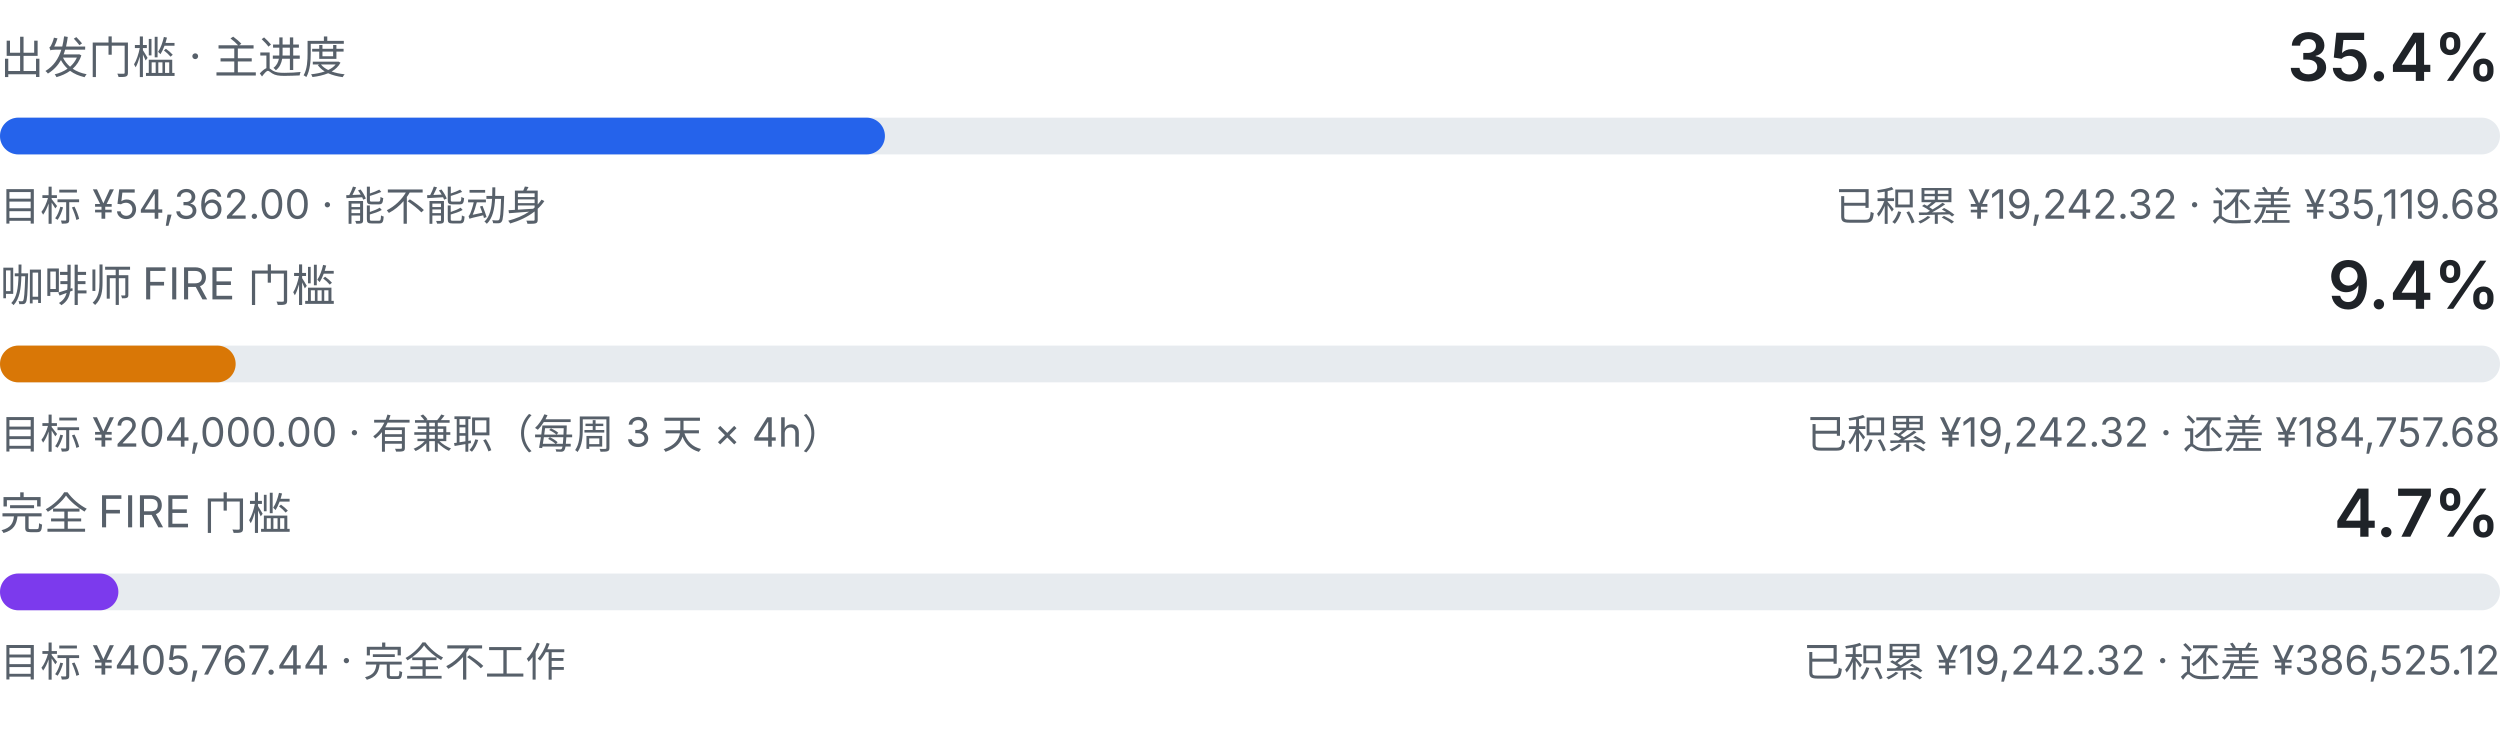
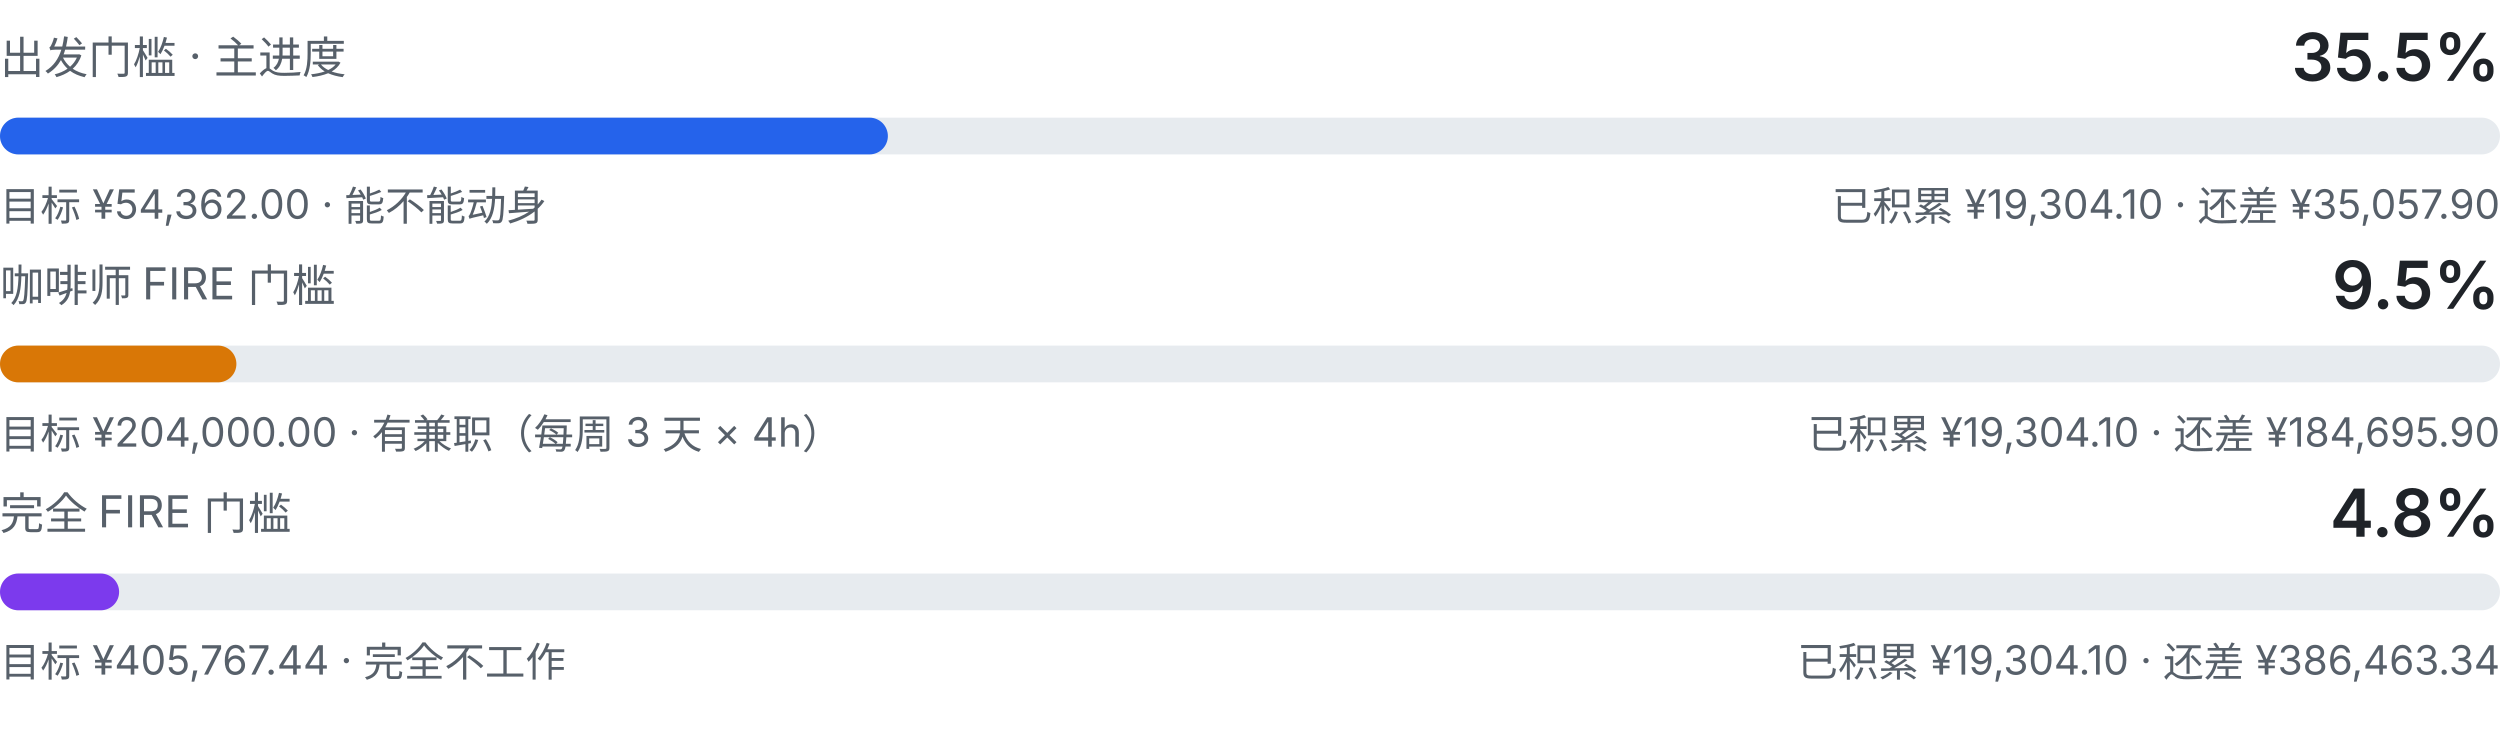
<svg xmlns="http://www.w3.org/2000/svg" viewBox="0 0 680 200" width="680" height="200" role="img" aria-label="三级门槛进度：出发门槛、咖啡师 FIRE、完全 FIRE">
  <style>
    .fg { fill: #1f2328; font-family: ui-sans-serif, system-ui, -apple-system, "Segoe UI", sans-serif; }
    .fg-muted { fill: #57606a; font-family: ui-sans-serif, system-ui, -apple-system, "Segoe UI", sans-serif; }
    .track { fill: #e7ebef; }
    .fill-a { fill: #2563eb; }
    .fill-b { fill: #d97706; }
    .fill-c { fill: #7c3aed; }
    @media (prefers-color-scheme: dark) {
      .fg { fill: #e6edf3; }
      .fg-muted { fill: #8b949e; }
      .track { fill: #21262d; }
      .fill-a { fill: #60a5fa; }
      .fill-b { fill: #f0b429; }
      .fill-c { fill: #a78bfa; }
    }
  </style>
  <text class="fg-muted" x="0" y="20" font-size="12">出发门槛 · 主进度</text>
-   <text class="fg" x="680" y="22" text-anchor="end" font-size="18" font-weight="600">35.4%</text>
+   <text class="fg" x="680" y="22" text-anchor="end" font-size="18" font-weight="600">35.5%</text>
  <rect class="track" x="0" y="32" width="680" height="10" rx="5.0" />
-   <rect class="fill-a" x="0" y="32" width="240.7" height="10" rx="5.0" />
+   <rect class="fill-a" x="0" y="32" width="241.5" height="10" rx="5.0" />
  <text class="fg-muted" x="0" y="60" font-size="11">目标 ¥54,362.00 · 能不能动身</text>
-   <text class="fg-muted" x="680" y="60" text-anchor="end" font-size="11">已积累 ¥19,242.32 · 还差 ¥35,119.68</text>
+   <text class="fg-muted" x="680" y="60" text-anchor="end" font-size="11">已积累 ¥19,304.10 · 还差 ¥35,057.90</text>
  <text class="fg-muted" x="0" y="82" font-size="12">咖啡师 FIRE 门槛</text>
-   <text class="fg" x="680" y="84" text-anchor="end" font-size="18" font-weight="600">9.4%</text>
+   <text class="fg" x="680" y="84" text-anchor="end" font-size="18" font-weight="600">9.5%</text>
  <rect class="track" x="0" y="94" width="680" height="10" rx="5.0" />
-   <rect class="fill-b" x="0" y="94" width="64.1" height="10" rx="5.0" />
+   <rect class="fill-b" x="0" y="94" width="64.3" height="10" rx="5.0" />
  <text class="fg-muted" x="0" y="122" font-size="11">目标 ¥204,000.00 · 有兼职（每周 3 天 × 4h）</text>
-   <text class="fg-muted" x="680" y="122" text-anchor="end" font-size="11">已积累 ¥19,242.32 · 还差 ¥184,757.68</text>
+   <text class="fg-muted" x="680" y="122" text-anchor="end" font-size="11">已积累 ¥19,304.10 · 还差 ¥184,695.90</text>
  <text class="fg-muted" x="0" y="144" font-size="12">完全 FIRE 门槛</text>
-   <text class="fg" x="680" y="146" text-anchor="end" font-size="18" font-weight="600">4.7%</text>
+   <text class="fg" x="680" y="146" text-anchor="end" font-size="18" font-weight="600">4.8%</text>
  <rect class="track" x="0" y="156" width="680" height="10" rx="5.0" />
-   <rect class="fill-c" x="0" y="156" width="32.2" height="10" rx="5.0" />
+   <rect class="fill-c" x="0" y="156" width="32.4" height="10" rx="5.0" />
  <text class="fg-muted" x="0" y="184" font-size="11">目标 ¥405,767.44 · 完全不工作</text>
-   <text class="fg-muted" x="680" y="184" text-anchor="end" font-size="11">已积累 ¥19,242.32 · 还差 ¥386,525.12</text>
+   <text class="fg-muted" x="680" y="184" text-anchor="end" font-size="11">已积累 ¥19,304.10 · 还差 ¥386,463.34</text>
</svg>
